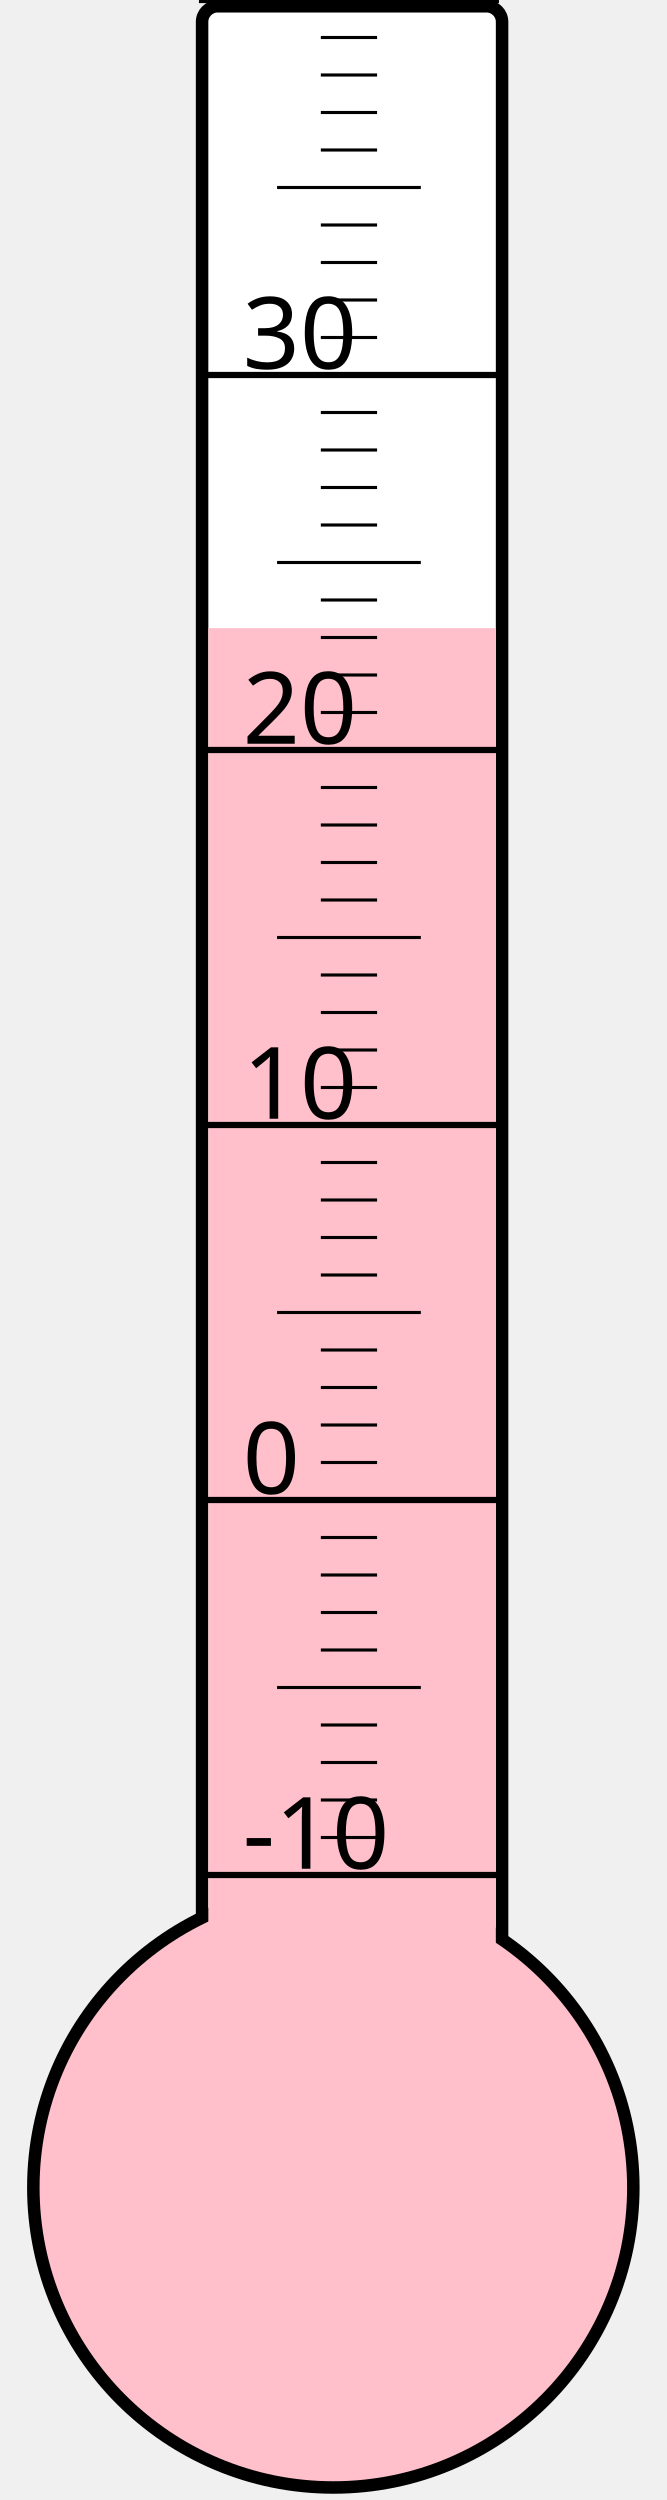
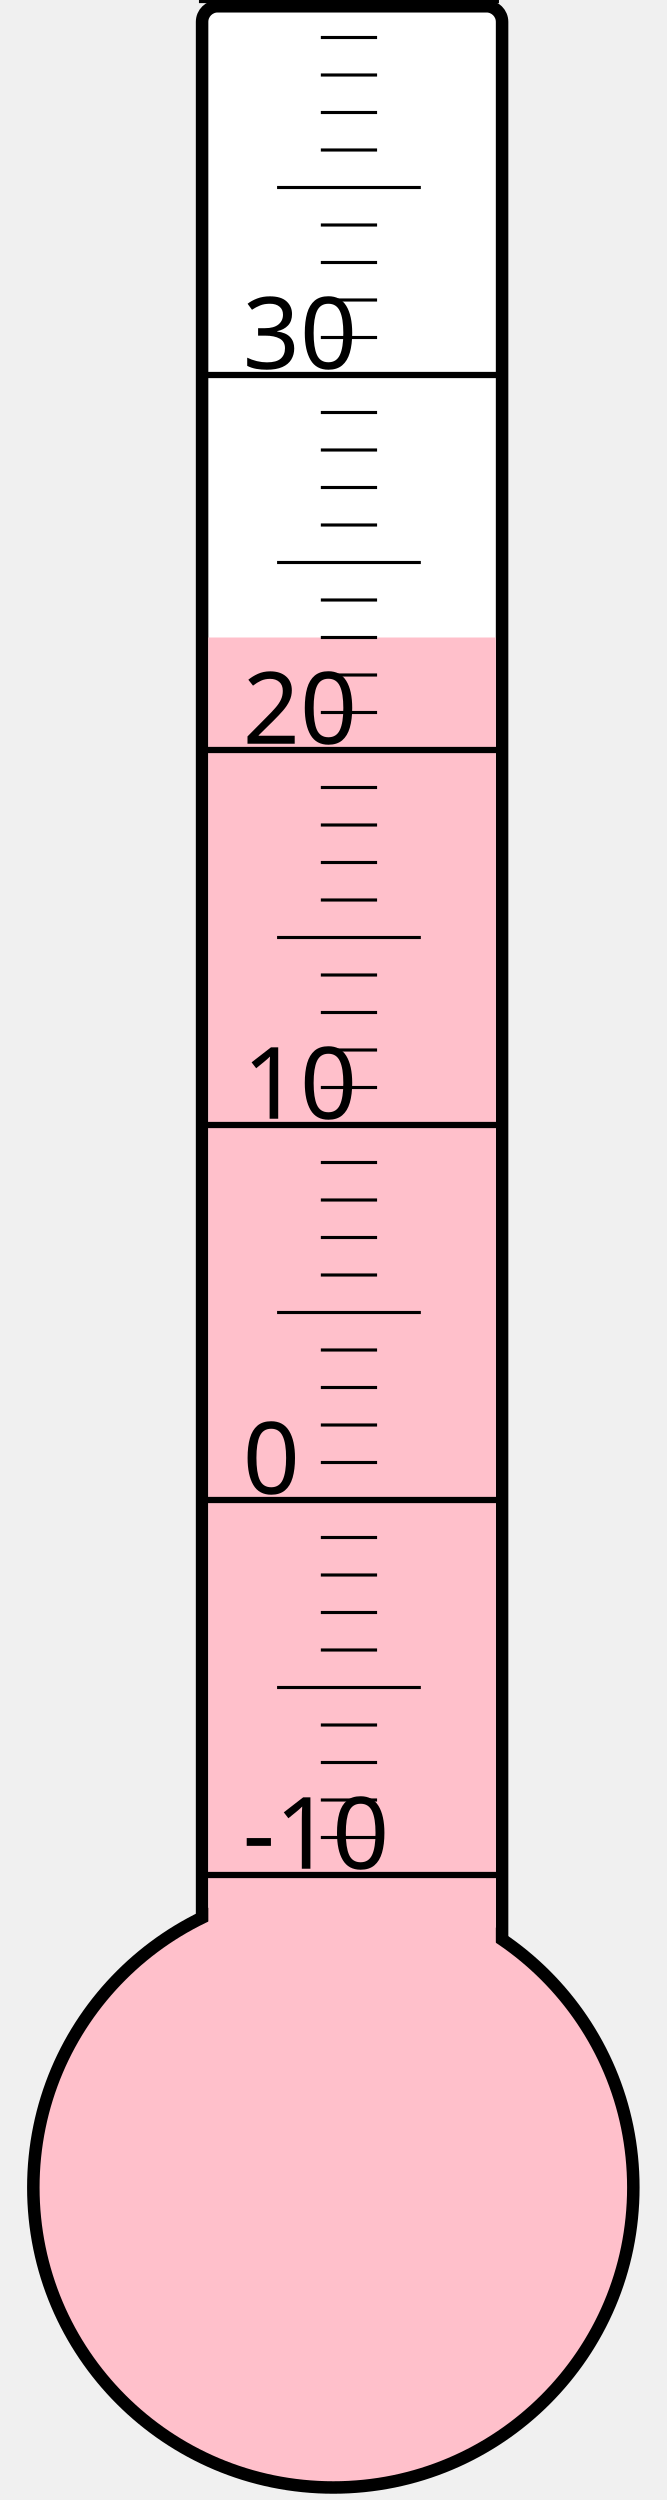
<svg xmlns="http://www.w3.org/2000/svg" width="40px" height="150px" viewBox="0 0 200 800">
  <rect width="200" height="800" x="0" y="0" style="fill: #ffffeb; fill-opacity: 0;" />
  <rect width="96" height="680" x="58" y="2" rx="5" ry="5" style="fill: white; fill-opacity: 1; stroke: black; stroke-width: 4;" />
  <circle cx="100" cy="700" r="96" style="fill: pink; stroke: black; stroke-width: 4;" />
-   <rect width="92" height="499.0" x="60" y="201.0" style="fill: pink; fill-opacity: 1; stroke-width: 0;" />
+   <rect width="92" height="496.0" x="60" y="204.0" style="fill: pink; fill-opacity: 1; stroke-width: 0;" />
  <text x="71" y="598" style="font-family: sans-serif; font-size: 24pt;">-10</text>
  <text x="71" y="478" style="font-family: sans-serif; font-size: 24pt;">0</text>
  <text x="71" y="358" style="font-family: sans-serif; font-size: 24pt;">10</text>
  <text x="71" y="238" style="font-family: sans-serif; font-size: 24pt;">20</text>
  <text x="71" y="118" style="font-family: sans-serif; font-size: 24pt;">30</text>
  <g style="stroke: black;">
    <line x1="57" y1="600" x2="153" y2="600" style="stroke-width: 2;" />
    <line x1="96" y1="588" x2="114" y2="588" style="stroke-width: 1;" />
    <line x1="96" y1="576" x2="114" y2="576" style="stroke-width: 1;" />
    <line x1="96" y1="564" x2="114" y2="564" style="stroke-width: 1;" />
    <line x1="96" y1="552" x2="114" y2="552" style="stroke-width: 1;" />
    <line x1="82" y1="540" x2="128" y2="540" style="stroke-width: 1;" />
    <line x1="96" y1="528" x2="114" y2="528" style="stroke-width: 1;" />
    <line x1="96" y1="516" x2="114" y2="516" style="stroke-width: 1;" />
    <line x1="96" y1="504" x2="114" y2="504" style="stroke-width: 1;" />
    <line x1="96" y1="492" x2="114" y2="492" style="stroke-width: 1;" />
    <line x1="57" y1="480" x2="153" y2="480" style="stroke-width: 2;" />
    <line x1="96" y1="468" x2="114" y2="468" style="stroke-width: 1;" />
    <line x1="96" y1="456" x2="114" y2="456" style="stroke-width: 1;" />
    <line x1="96" y1="444" x2="114" y2="444" style="stroke-width: 1;" />
    <line x1="96" y1="432" x2="114" y2="432" style="stroke-width: 1;" />
    <line x1="82" y1="420" x2="128" y2="420" style="stroke-width: 1;" />
    <line x1="96" y1="408" x2="114" y2="408" style="stroke-width: 1;" />
    <line x1="96" y1="396" x2="114" y2="396" style="stroke-width: 1;" />
    <line x1="96" y1="384" x2="114" y2="384" style="stroke-width: 1;" />
    <line x1="96" y1="372" x2="114" y2="372" style="stroke-width: 1;" />
    <line x1="57" y1="360" x2="153" y2="360" style="stroke-width: 2;" />
    <line x1="96" y1="348" x2="114" y2="348" style="stroke-width: 1;" />
    <line x1="96" y1="336" x2="114" y2="336" style="stroke-width: 1;" />
    <line x1="96" y1="324" x2="114" y2="324" style="stroke-width: 1;" />
    <line x1="96" y1="312" x2="114" y2="312" style="stroke-width: 1;" />
    <line x1="82" y1="300" x2="128" y2="300" style="stroke-width: 1;" />
    <line x1="96" y1="288" x2="114" y2="288" style="stroke-width: 1;" />
    <line x1="96" y1="276" x2="114" y2="276" style="stroke-width: 1;" />
    <line x1="96" y1="264" x2="114" y2="264" style="stroke-width: 1;" />
    <line x1="96" y1="252" x2="114" y2="252" style="stroke-width: 1;" />
    <line x1="57" y1="240" x2="153" y2="240" style="stroke-width: 2;" />
    <line x1="96" y1="228" x2="114" y2="228" style="stroke-width: 1;" />
    <line x1="96" y1="216" x2="114" y2="216" style="stroke-width: 1;" />
    <line x1="96" y1="204" x2="114" y2="204" style="stroke-width: 1;" />
    <line x1="96" y1="192" x2="114" y2="192" style="stroke-width: 1;" />
    <line x1="82" y1="180" x2="128" y2="180" style="stroke-width: 1;" />
    <line x1="96" y1="168" x2="114" y2="168" style="stroke-width: 1;" />
    <line x1="96" y1="156" x2="114" y2="156" style="stroke-width: 1;" />
    <line x1="96" y1="144" x2="114" y2="144" style="stroke-width: 1;" />
    <line x1="96" y1="132" x2="114" y2="132" style="stroke-width: 1;" />
    <line x1="57" y1="120" x2="153" y2="120" style="stroke-width: 2;" />
    <line x1="96" y1="108" x2="114" y2="108" style="stroke-width: 1;" />
    <line x1="96" y1="96" x2="114" y2="96" style="stroke-width: 1;" />
    <line x1="96" y1="84" x2="114" y2="84" style="stroke-width: 1;" />
    <line x1="96" y1="72" x2="114" y2="72" style="stroke-width: 1;" />
    <line x1="82" y1="60" x2="128" y2="60" style="stroke-width: 1;" />
    <line x1="96" y1="48" x2="114" y2="48" style="stroke-width: 1;" />
    <line x1="96" y1="36" x2="114" y2="36" style="stroke-width: 1;" />
    <line x1="96" y1="24" x2="114" y2="24" style="stroke-width: 1;" />
    <line x1="96" y1="12" x2="114" y2="12" style="stroke-width: 1;" />
    <line x1="57" y1="0" x2="153" y2="0" style="stroke-width: 2;" />
  </g>
</svg>
